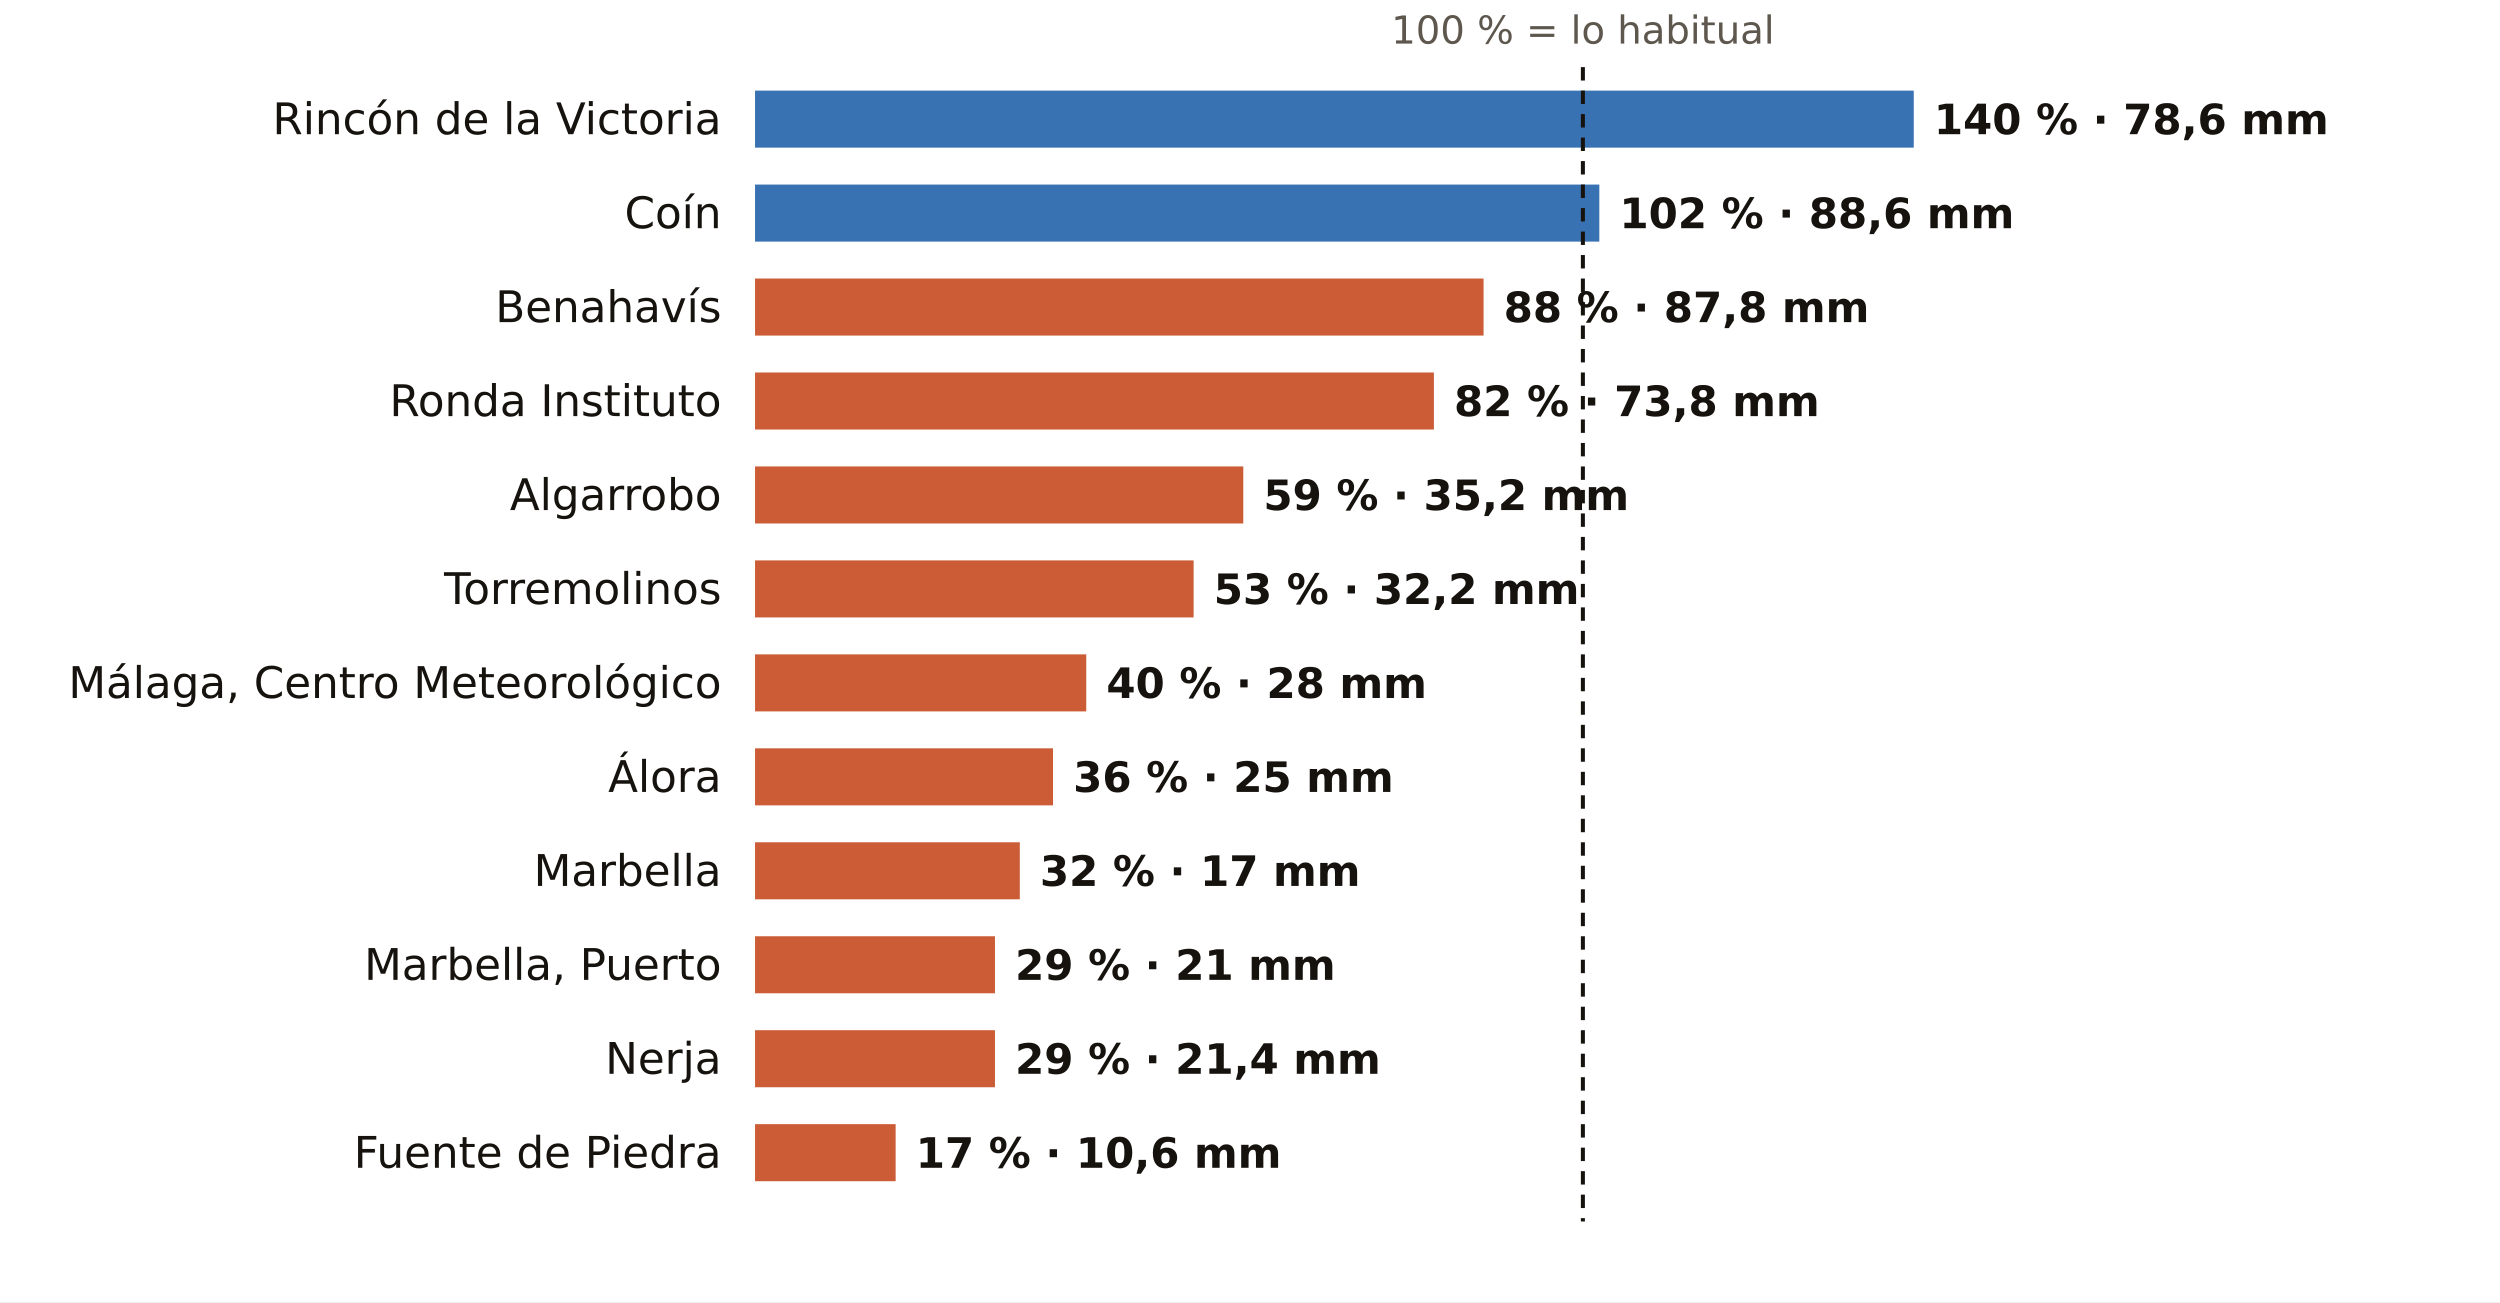
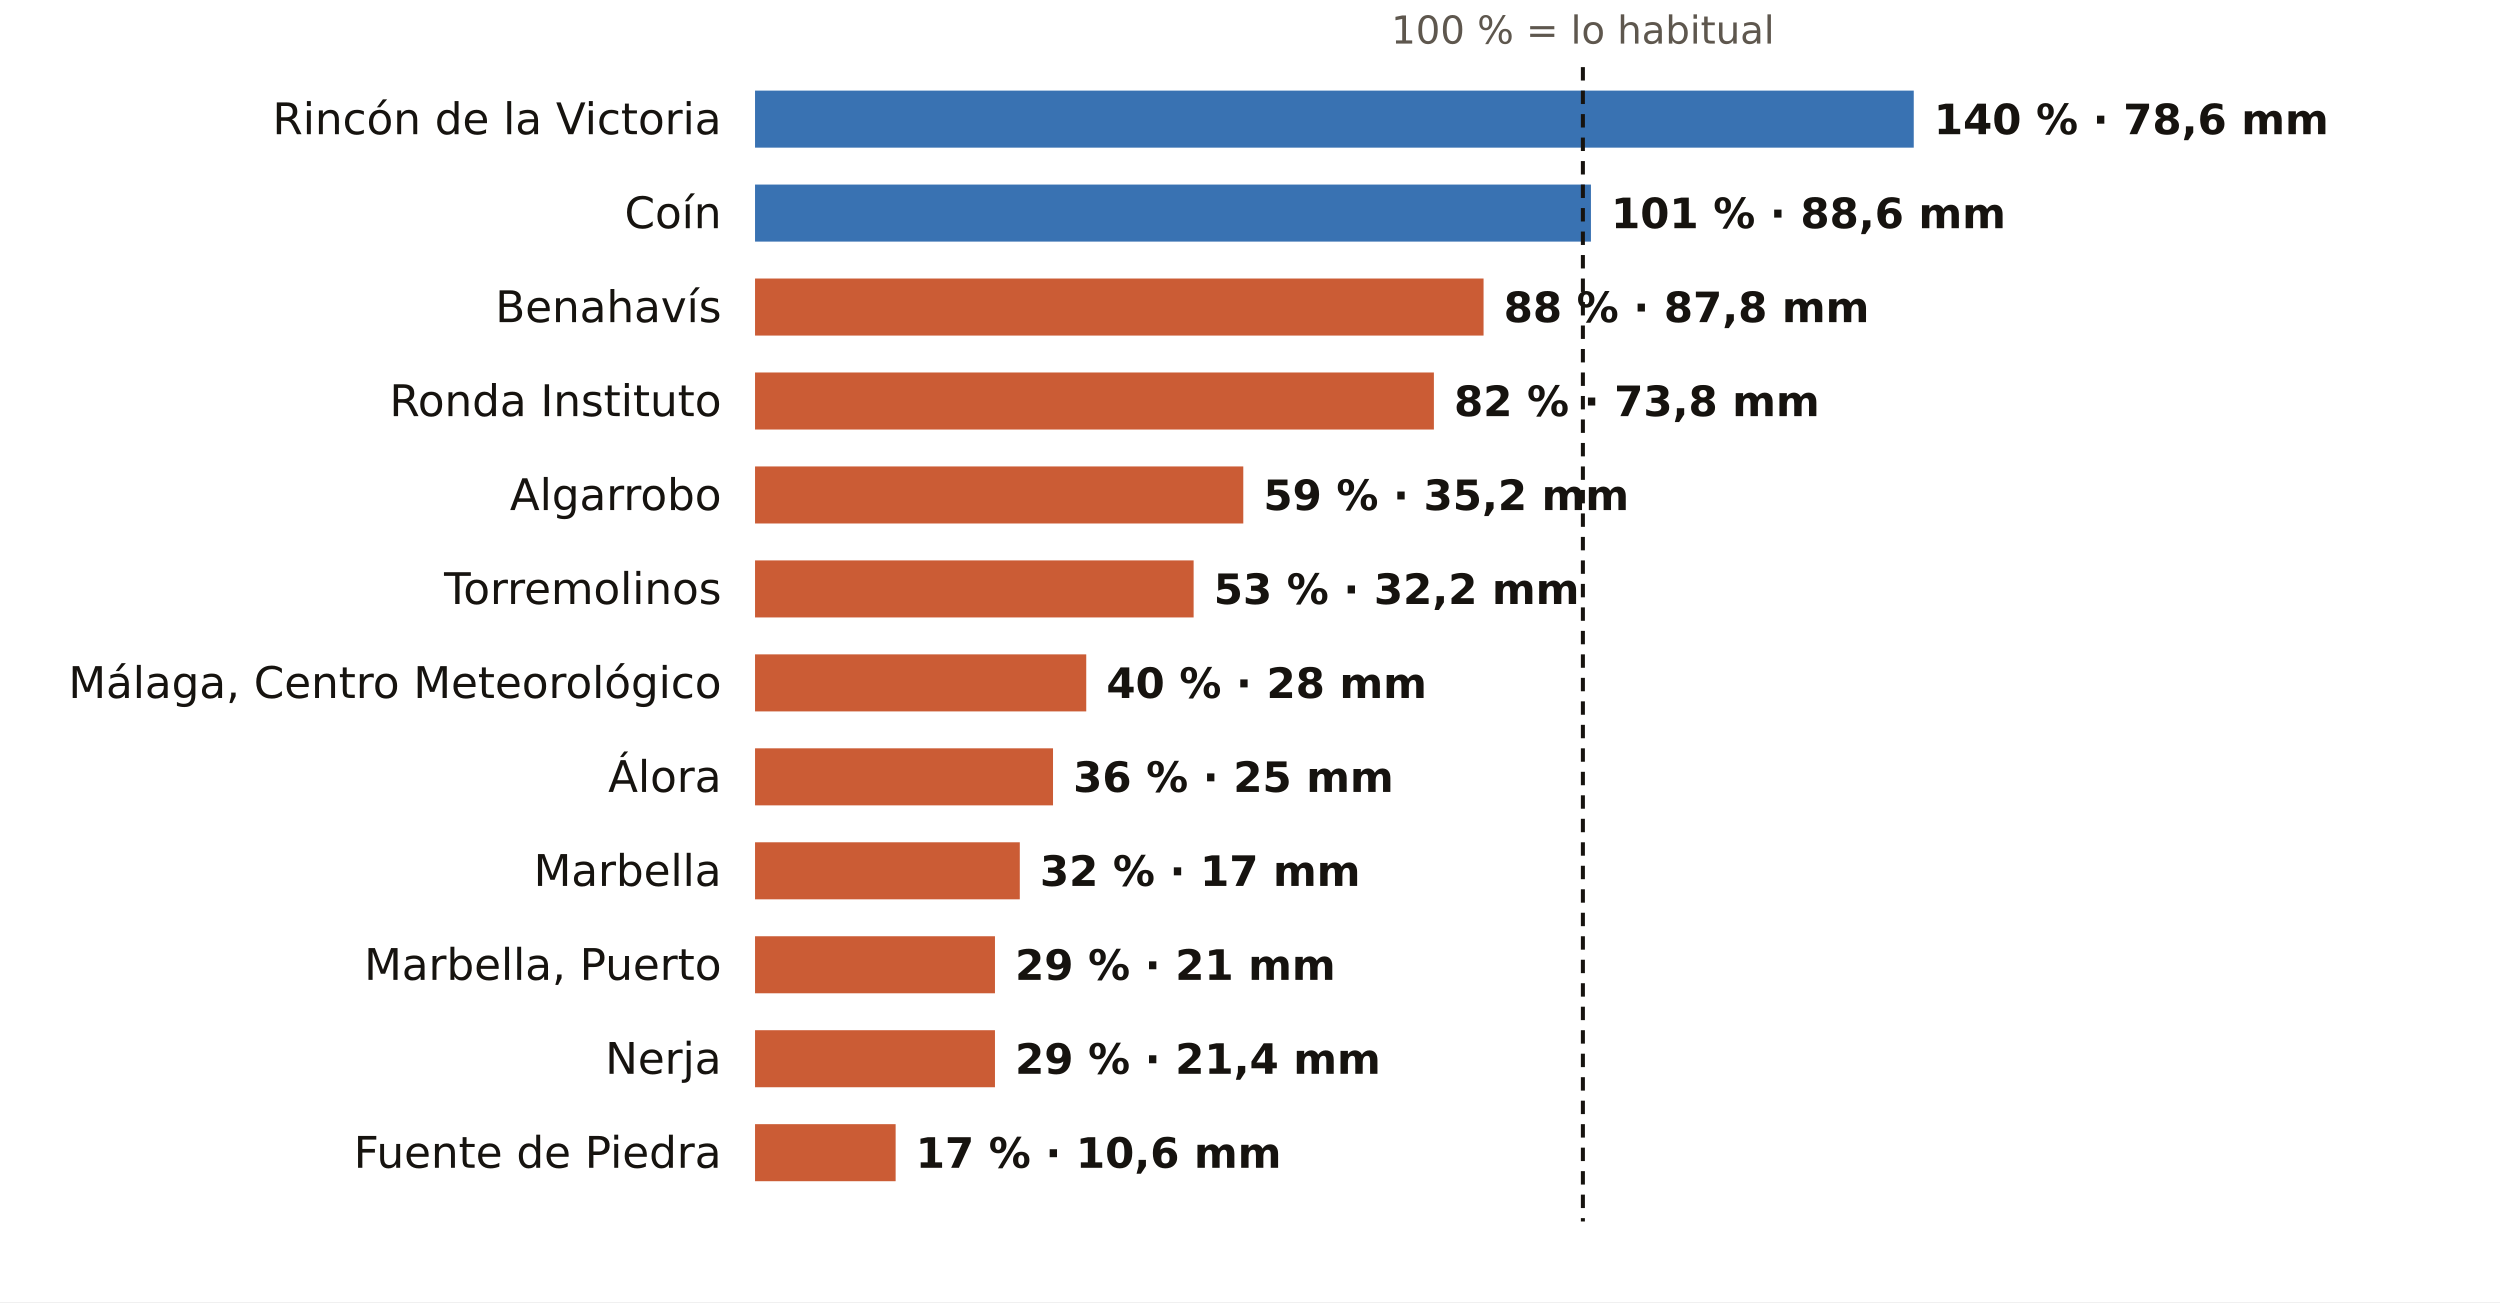
<svg xmlns="http://www.w3.org/2000/svg" viewBox="0 0 745 388" width="745" height="388" role="img" aria-label="El otoño en los pluviómetros de AEMET de Málaga: % de lo habitual">
  <rect width="745" height="388" fill="#FFFFFF" />
  <text x="471.7" y="13.0" font-size="11.5" fill="#5E574E" text-anchor="middle" font-weight="400" font-family="Public Sans, DejaVu Sans, Arial, sans-serif">100 % = lo habitual</text>
  <text x="215.0" y="40.0" font-size="13" fill="#16130F" text-anchor="end" font-weight="500" font-family="Public Sans, DejaVu Sans, Arial, sans-serif">Rincón de la Victoria</text>
  <rect x="225" y="27" width="345.3" height="17" fill="#1F5FA8" opacity="0.88" />
  <text x="576.3" y="40.0" font-size="12.5" fill="#16130F" text-anchor="start" font-weight="600" font-family="Public Sans, DejaVu Sans, Arial, sans-serif">140 % · 78,6 mm</text>
  <text x="215.0" y="68.0" font-size="13" fill="#16130F" text-anchor="end" font-weight="500" font-family="Public Sans, DejaVu Sans, Arial, sans-serif">Coín</text>
-   <rect x="225" y="55" width="251.6" height="17" fill="#1F5FA8" opacity="0.88" />
-   <text x="482.6" y="68.0" font-size="12.5" fill="#16130F" text-anchor="start" font-weight="600" font-family="Public Sans, DejaVu Sans, Arial, sans-serif">102 % · 88,6 mm</text>
+   <rect x="225" y="55" width="249.1" height="17" fill="#1F5FA8" opacity="0.88" />
+   <text x="480.1" y="68.0" font-size="12.5" fill="#16130F" text-anchor="start" font-weight="600" font-family="Public Sans, DejaVu Sans, Arial, sans-serif">101 % · 88,6 mm</text>
  <text x="215.0" y="96.0" font-size="13" fill="#16130F" text-anchor="end" font-weight="500" font-family="Public Sans, DejaVu Sans, Arial, sans-serif">Benahavís</text>
  <rect x="225" y="83" width="217.1" height="17" fill="#C4461A" opacity="0.88" />
  <text x="448.1" y="96.0" font-size="12.5" fill="#16130F" text-anchor="start" font-weight="600" font-family="Public Sans, DejaVu Sans, Arial, sans-serif">88 % · 87,8 mm</text>
  <text x="215.0" y="124.0" font-size="13" fill="#16130F" text-anchor="end" font-weight="500" font-family="Public Sans, DejaVu Sans, Arial, sans-serif">Ronda Instituto</text>
  <rect x="225" y="111" width="202.3" height="17" fill="#C4461A" opacity="0.88" />
  <text x="433.3" y="124.0" font-size="12.5" fill="#16130F" text-anchor="start" font-weight="600" font-family="Public Sans, DejaVu Sans, Arial, sans-serif">82 % · 73,8 mm</text>
  <text x="215.0" y="152.0" font-size="13" fill="#16130F" text-anchor="end" font-weight="500" font-family="Public Sans, DejaVu Sans, Arial, sans-serif">Algarrobo</text>
  <rect x="225" y="139" width="145.5" height="17" fill="#C4461A" opacity="0.88" />
  <text x="376.5" y="152.0" font-size="12.5" fill="#16130F" text-anchor="start" font-weight="600" font-family="Public Sans, DejaVu Sans, Arial, sans-serif">59 % · 35,2 mm</text>
  <text x="215.0" y="180.0" font-size="13" fill="#16130F" text-anchor="end" font-weight="500" font-family="Public Sans, DejaVu Sans, Arial, sans-serif">Torremolinos</text>
  <rect x="225" y="167" width="130.7" height="17" fill="#C4461A" opacity="0.88" />
  <text x="361.7" y="180.0" font-size="12.5" fill="#16130F" text-anchor="start" font-weight="600" font-family="Public Sans, DejaVu Sans, Arial, sans-serif">53 % · 32,2 mm</text>
  <text x="215.0" y="208.0" font-size="13" fill="#16130F" text-anchor="end" font-weight="500" font-family="Public Sans, DejaVu Sans, Arial, sans-serif">Málaga, Centro Meteorológico</text>
  <rect x="225" y="195" width="98.7" height="17" fill="#C4461A" opacity="0.88" />
  <text x="329.7" y="208.0" font-size="12.5" fill="#16130F" text-anchor="start" font-weight="600" font-family="Public Sans, DejaVu Sans, Arial, sans-serif">40 % · 28 mm</text>
  <text x="215.0" y="236.0" font-size="13" fill="#16130F" text-anchor="end" font-weight="500" font-family="Public Sans, DejaVu Sans, Arial, sans-serif">Álora</text>
  <rect x="225" y="223" width="88.8" height="17" fill="#C4461A" opacity="0.88" />
  <text x="319.8" y="236.0" font-size="12.5" fill="#16130F" text-anchor="start" font-weight="600" font-family="Public Sans, DejaVu Sans, Arial, sans-serif">36 % · 25 mm</text>
  <text x="215.0" y="264.0" font-size="13" fill="#16130F" text-anchor="end" font-weight="500" font-family="Public Sans, DejaVu Sans, Arial, sans-serif">Marbella</text>
  <rect x="225" y="251" width="78.9" height="17" fill="#C4461A" opacity="0.88" />
  <text x="309.9" y="264.0" font-size="12.5" fill="#16130F" text-anchor="start" font-weight="600" font-family="Public Sans, DejaVu Sans, Arial, sans-serif">32 % · 17 mm</text>
  <text x="215.0" y="292.0" font-size="13" fill="#16130F" text-anchor="end" font-weight="500" font-family="Public Sans, DejaVu Sans, Arial, sans-serif">Marbella, Puerto</text>
  <rect x="225" y="279" width="71.5" height="17" fill="#C4461A" opacity="0.88" />
  <text x="302.5" y="292.0" font-size="12.5" fill="#16130F" text-anchor="start" font-weight="600" font-family="Public Sans, DejaVu Sans, Arial, sans-serif">29 % · 21 mm</text>
  <text x="215.0" y="320.0" font-size="13" fill="#16130F" text-anchor="end" font-weight="500" font-family="Public Sans, DejaVu Sans, Arial, sans-serif">Nerja</text>
  <rect x="225" y="307" width="71.5" height="17" fill="#C4461A" opacity="0.88" />
  <text x="302.5" y="320.0" font-size="12.5" fill="#16130F" text-anchor="start" font-weight="600" font-family="Public Sans, DejaVu Sans, Arial, sans-serif">29 % · 21,4 mm</text>
  <text x="215.0" y="348.0" font-size="13" fill="#16130F" text-anchor="end" font-weight="500" font-family="Public Sans, DejaVu Sans, Arial, sans-serif">Fuente de Piedra</text>
  <rect x="225" y="335" width="41.9" height="17" fill="#C4461A" opacity="0.88" />
  <text x="272.9" y="348.0" font-size="12.5" fill="#16130F" text-anchor="start" font-weight="600" font-family="Public Sans, DejaVu Sans, Arial, sans-serif">17 % · 10,6 mm</text>
  <line x1="471.7" x2="471.7" y1="20" y2="364" stroke="#16130F" stroke-width="1.2" stroke-dasharray="4 3" />
</svg>
